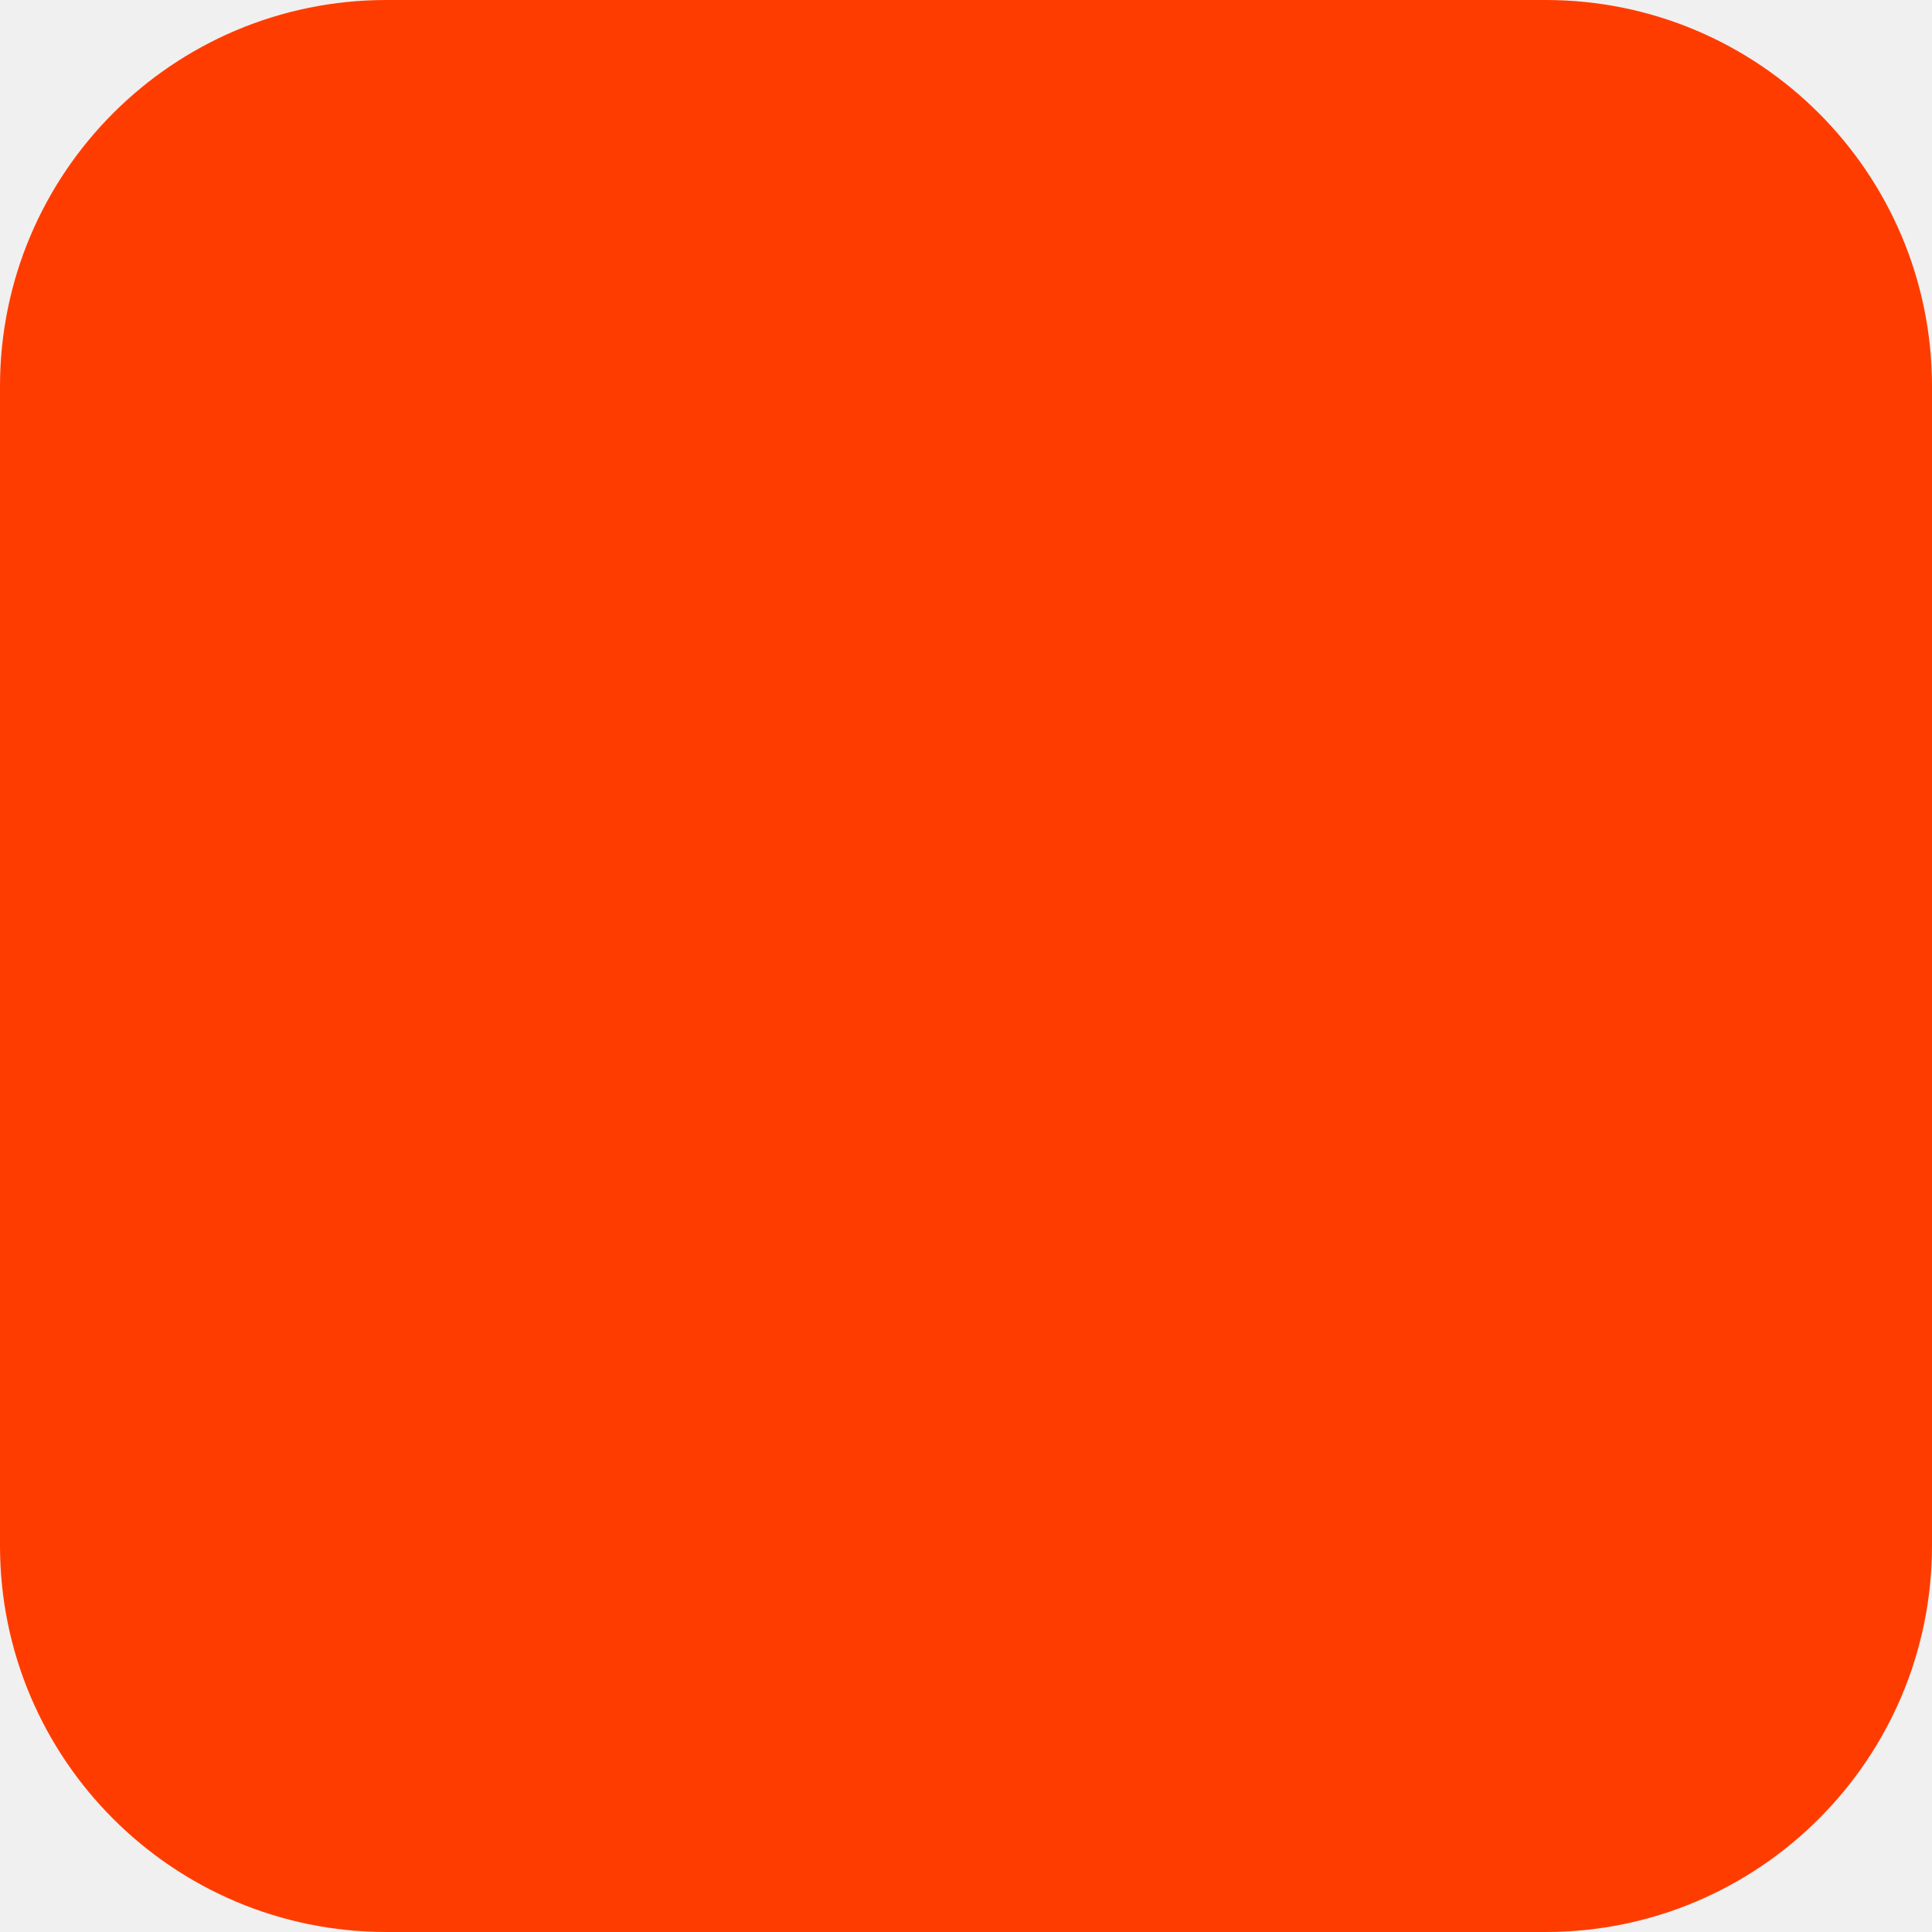
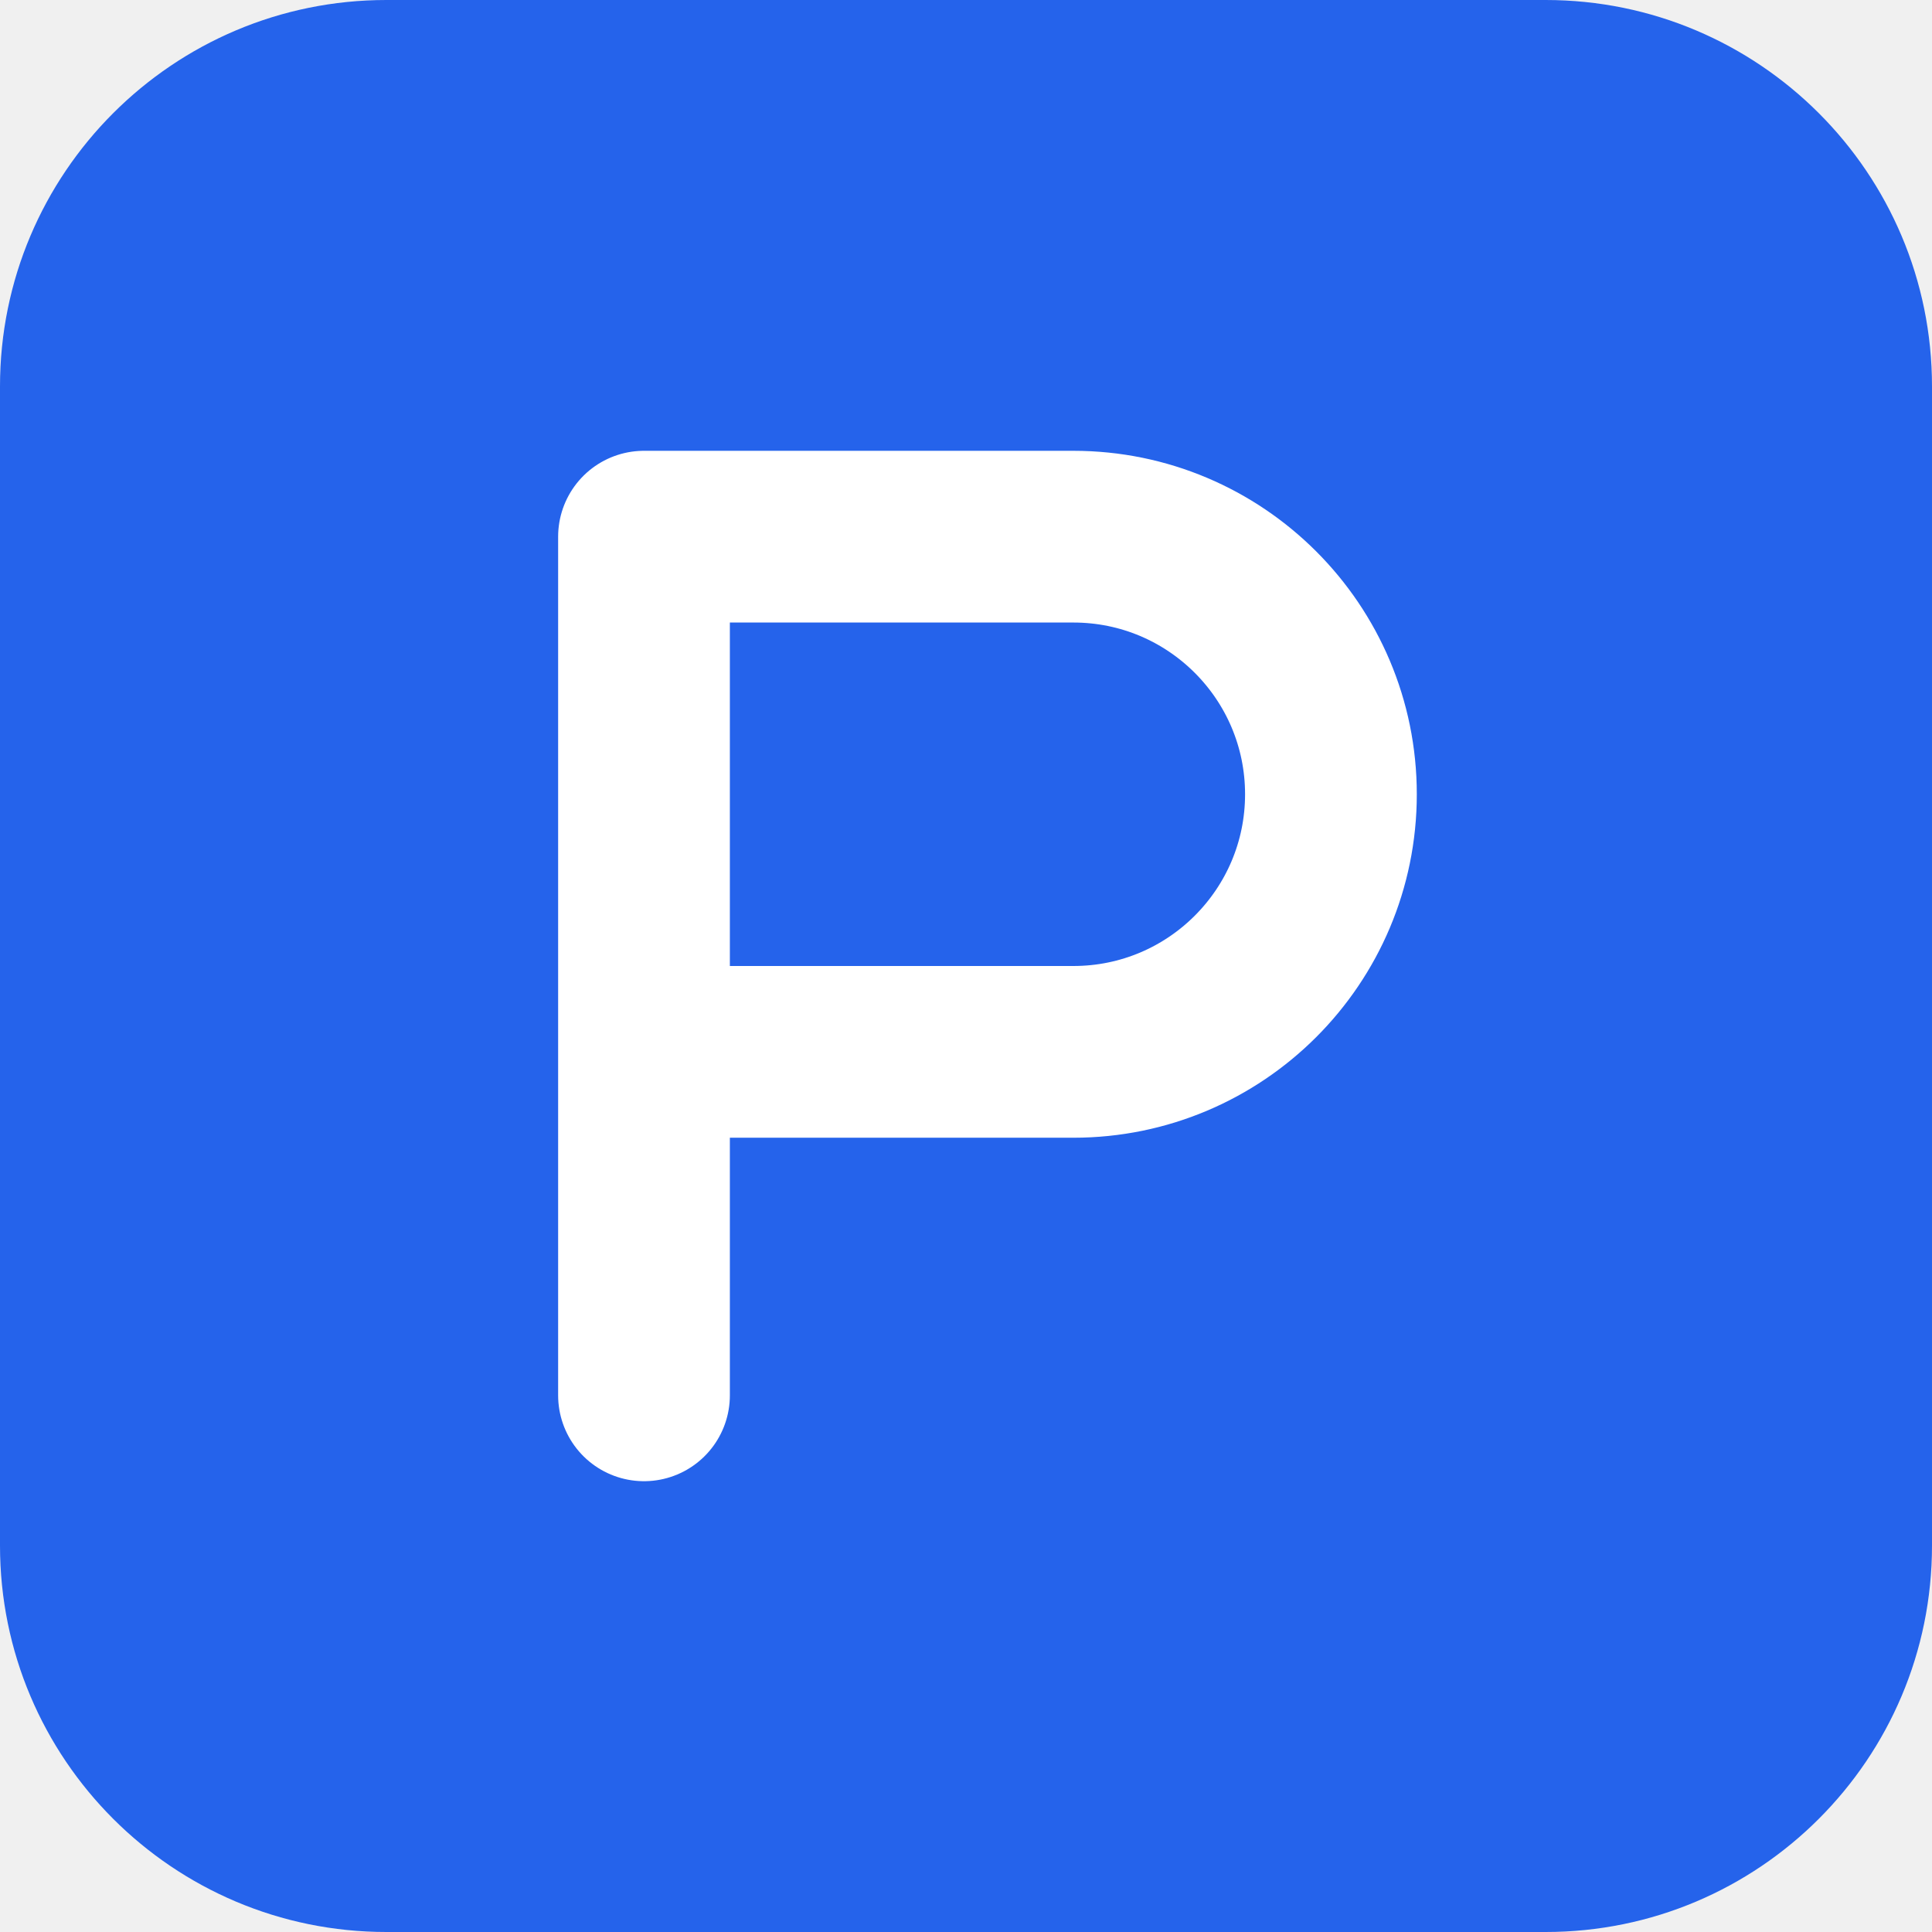
<svg xmlns="http://www.w3.org/2000/svg" width="180" height="180" viewBox="0 0 180 180" fill="none">
-   <rect width="180" height="180" rx="36" fill="#FF3C00" />
+   <rect width="180" height="180" rx="36" fill="#2563EB" />
+   <path d="M60 50V130M60 50H100C113.255 50 124 60.745 124 74C124 87.255 113.255 98 100 98H60" stroke="white" stroke-width="16" stroke-linecap="round" stroke-linejoin="round" />
</svg>
